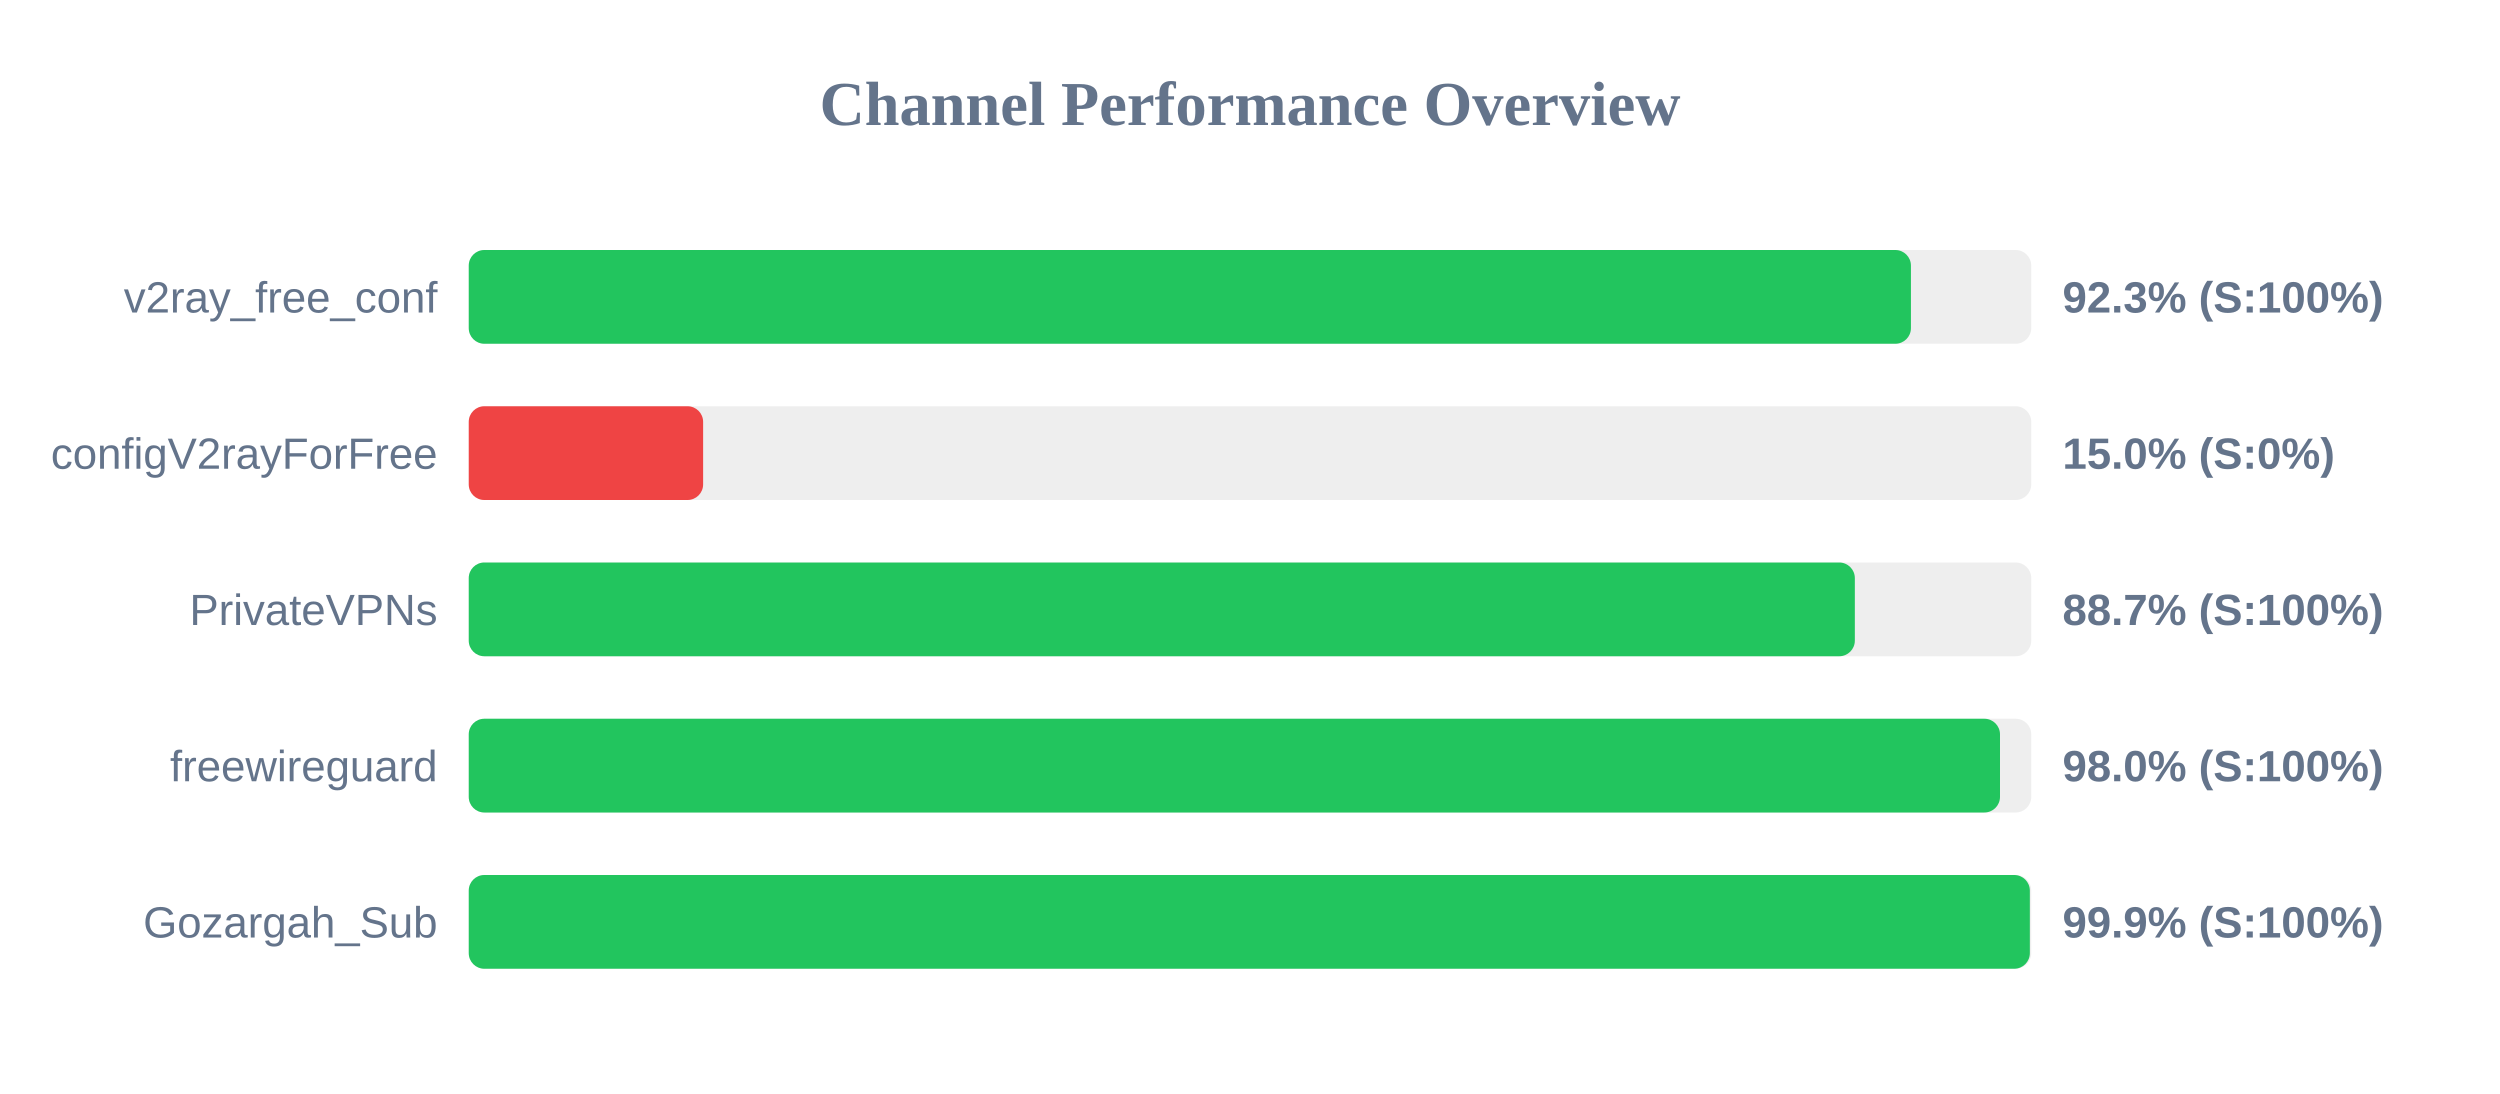
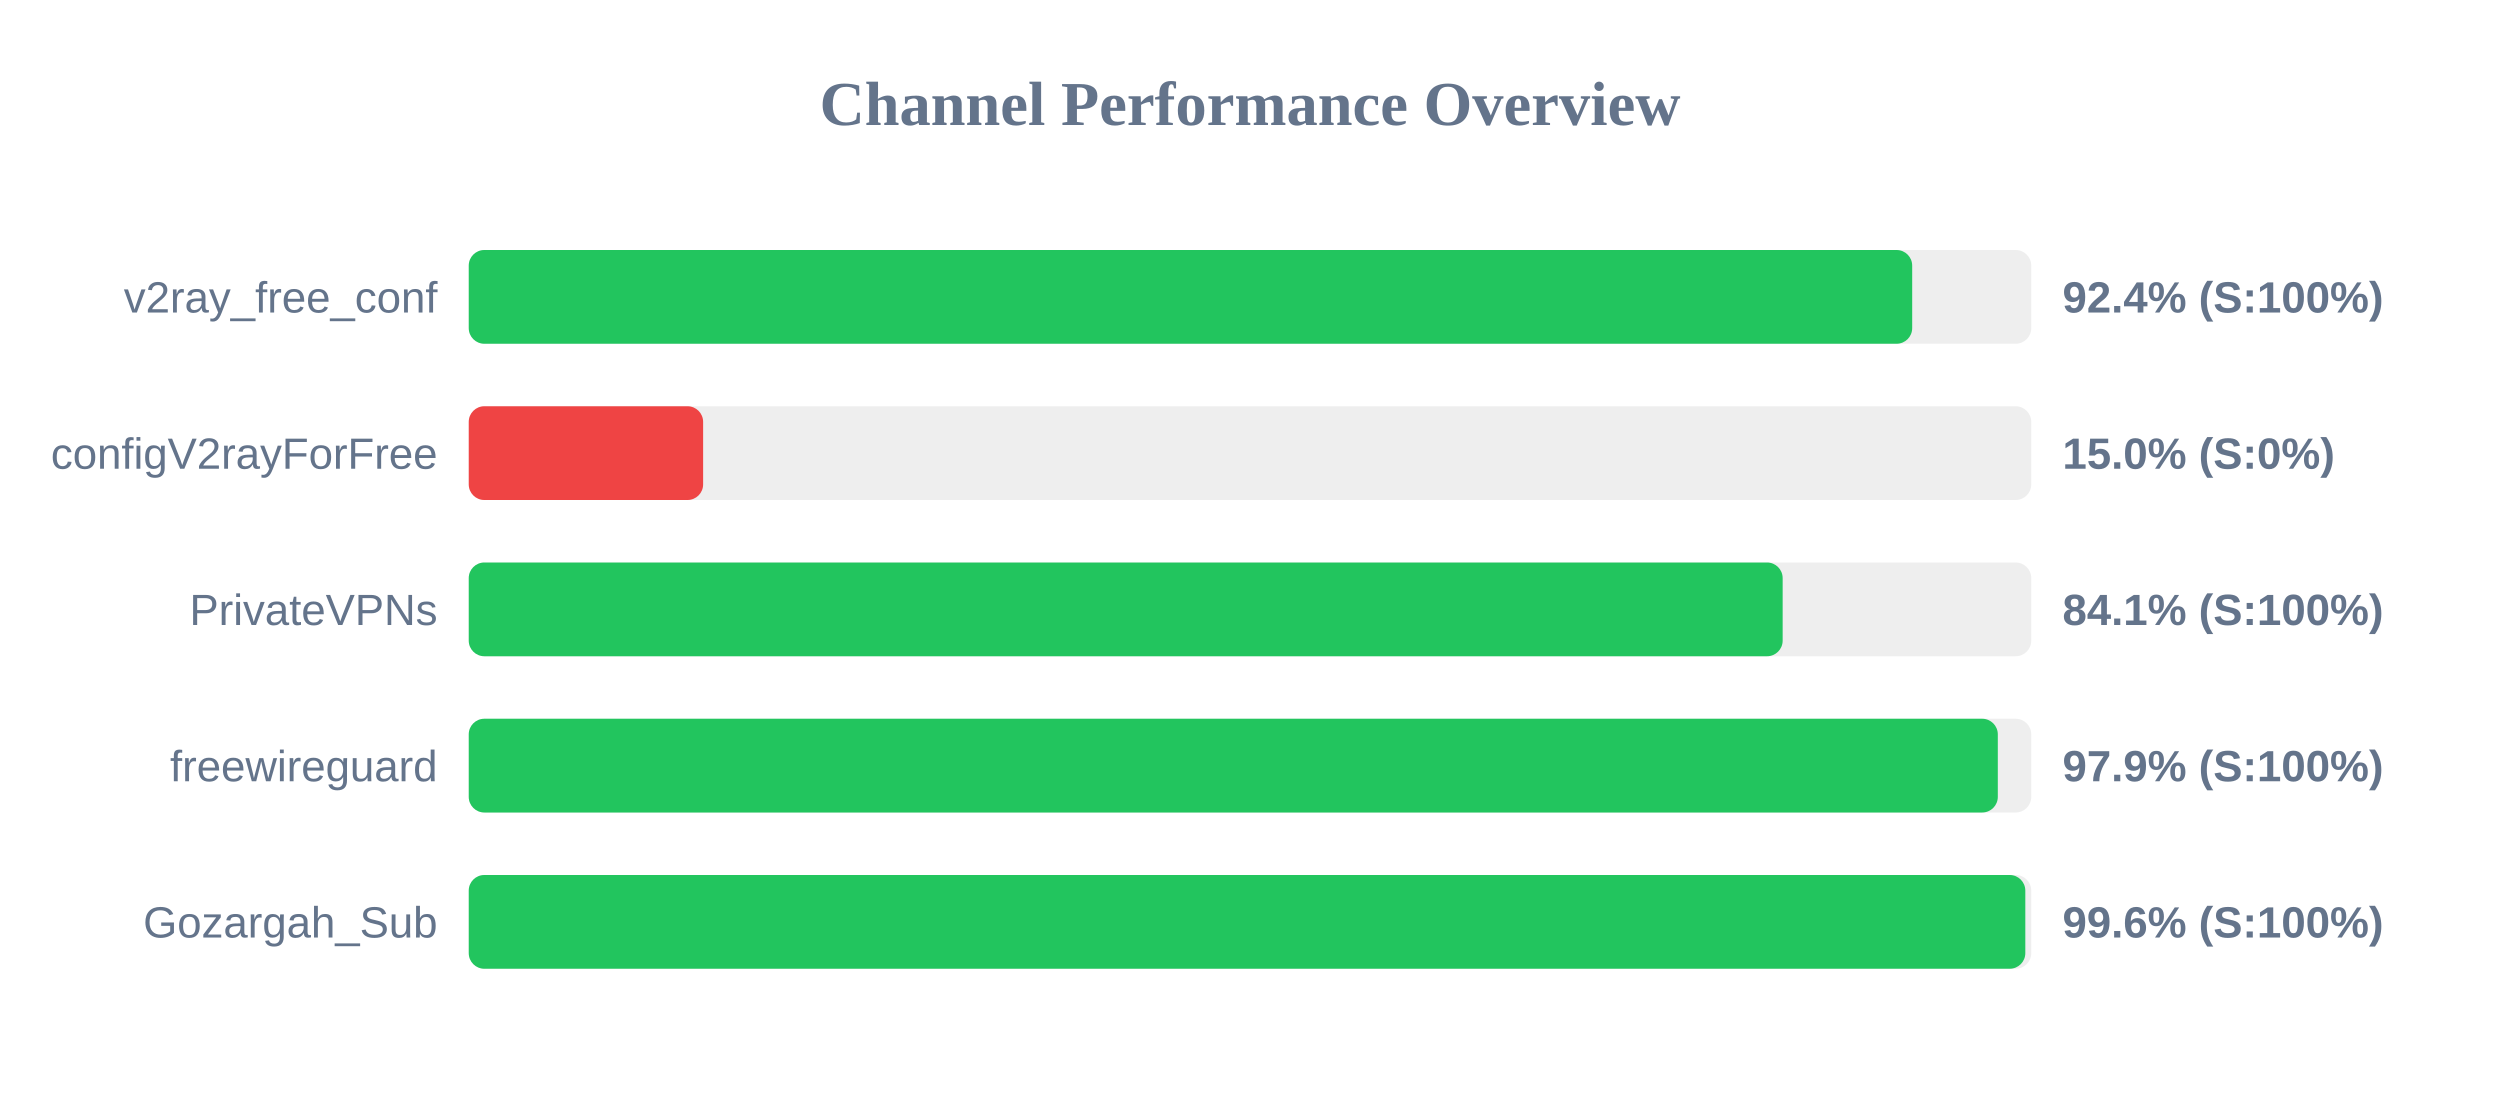
<svg xmlns="http://www.w3.org/2000/svg" width="800" height="350" version="1.1">
  <style>
        .row { font: 14px Arial; fill: #64748b; }
        .score { font: bold 14px Arial; fill: #64748b; }
    </style>
  <text x="400" y="40" text-anchor="middle" font-size="20px" font-weight="bold" fill="#64748b">Channel Performance Overview</text>
  <rect x="150" y="80" width="500" height="30" fill="#eee" rx="5" />
-   <rect x="150" y="80" width="461.5" height="30" fill="#22c55e" rx="5" />
+   <rect x="150" y="80" width="461.9" height="30" fill="#22c55e" rx="5" />
  <text x="140" y="100" text-anchor="end" class="row">v2ray_free_conf</text>
-   <text x="660" y="100" text-anchor="start" class="score">92.3% (S:100%)</text>
+   <text x="660" y="100" text-anchor="start" class="score">92.4% (S:100%)</text>
  <rect x="150" y="130" width="500" height="30" fill="#eee" rx="5" />
  <rect x="150" y="130" width="75.0" height="30" fill="#ef4444" rx="5" />
  <text x="140" y="150" text-anchor="end" class="row">configV2rayForFree</text>
  <text x="660" y="150" text-anchor="start" class="score">15.0% (S:0%)</text>
  <rect x="150" y="180" width="500" height="30" fill="#eee" rx="5" />
-   <rect x="150" y="180" width="443.55" height="30" fill="#22c55e" rx="5" />
+   <rect x="150" y="180" width="420.45" height="30" fill="#22c55e" rx="5" />
  <text x="140" y="200" text-anchor="end" class="row">PrivateVPNs</text>
-   <text x="660" y="200" text-anchor="start" class="score">88.7% (S:100%)</text>
+   <text x="660" y="200" text-anchor="start" class="score">84.1% (S:100%)</text>
  <rect x="150" y="230" width="500" height="30" fill="#eee" rx="5" />
-   <rect x="150" y="230" width="490.0" height="30" fill="#22c55e" rx="5" />
+   <rect x="150" y="230" width="489.3" height="30" fill="#22c55e" rx="5" />
  <text x="140" y="250" text-anchor="end" class="row">freewireguard</text>
-   <text x="660" y="250" text-anchor="start" class="score">98.0% (S:100%)</text>
+   <text x="660" y="250" text-anchor="start" class="score">97.9% (S:100%)</text>
  <rect x="150" y="280" width="500" height="30" fill="#eee" rx="5" />
-   <rect x="150" y="280" width="499.55" height="30" fill="#22c55e" rx="5" />
+   <rect x="150" y="280" width="498.1" height="30" fill="#22c55e" rx="5" />
  <text x="140" y="300" text-anchor="end" class="row">Gozargah_Sub</text>
-   <text x="660" y="300" text-anchor="start" class="score">99.9% (S:100%)</text>
+   <text x="660" y="300" text-anchor="start" class="score">99.6% (S:100%)</text>
</svg>
